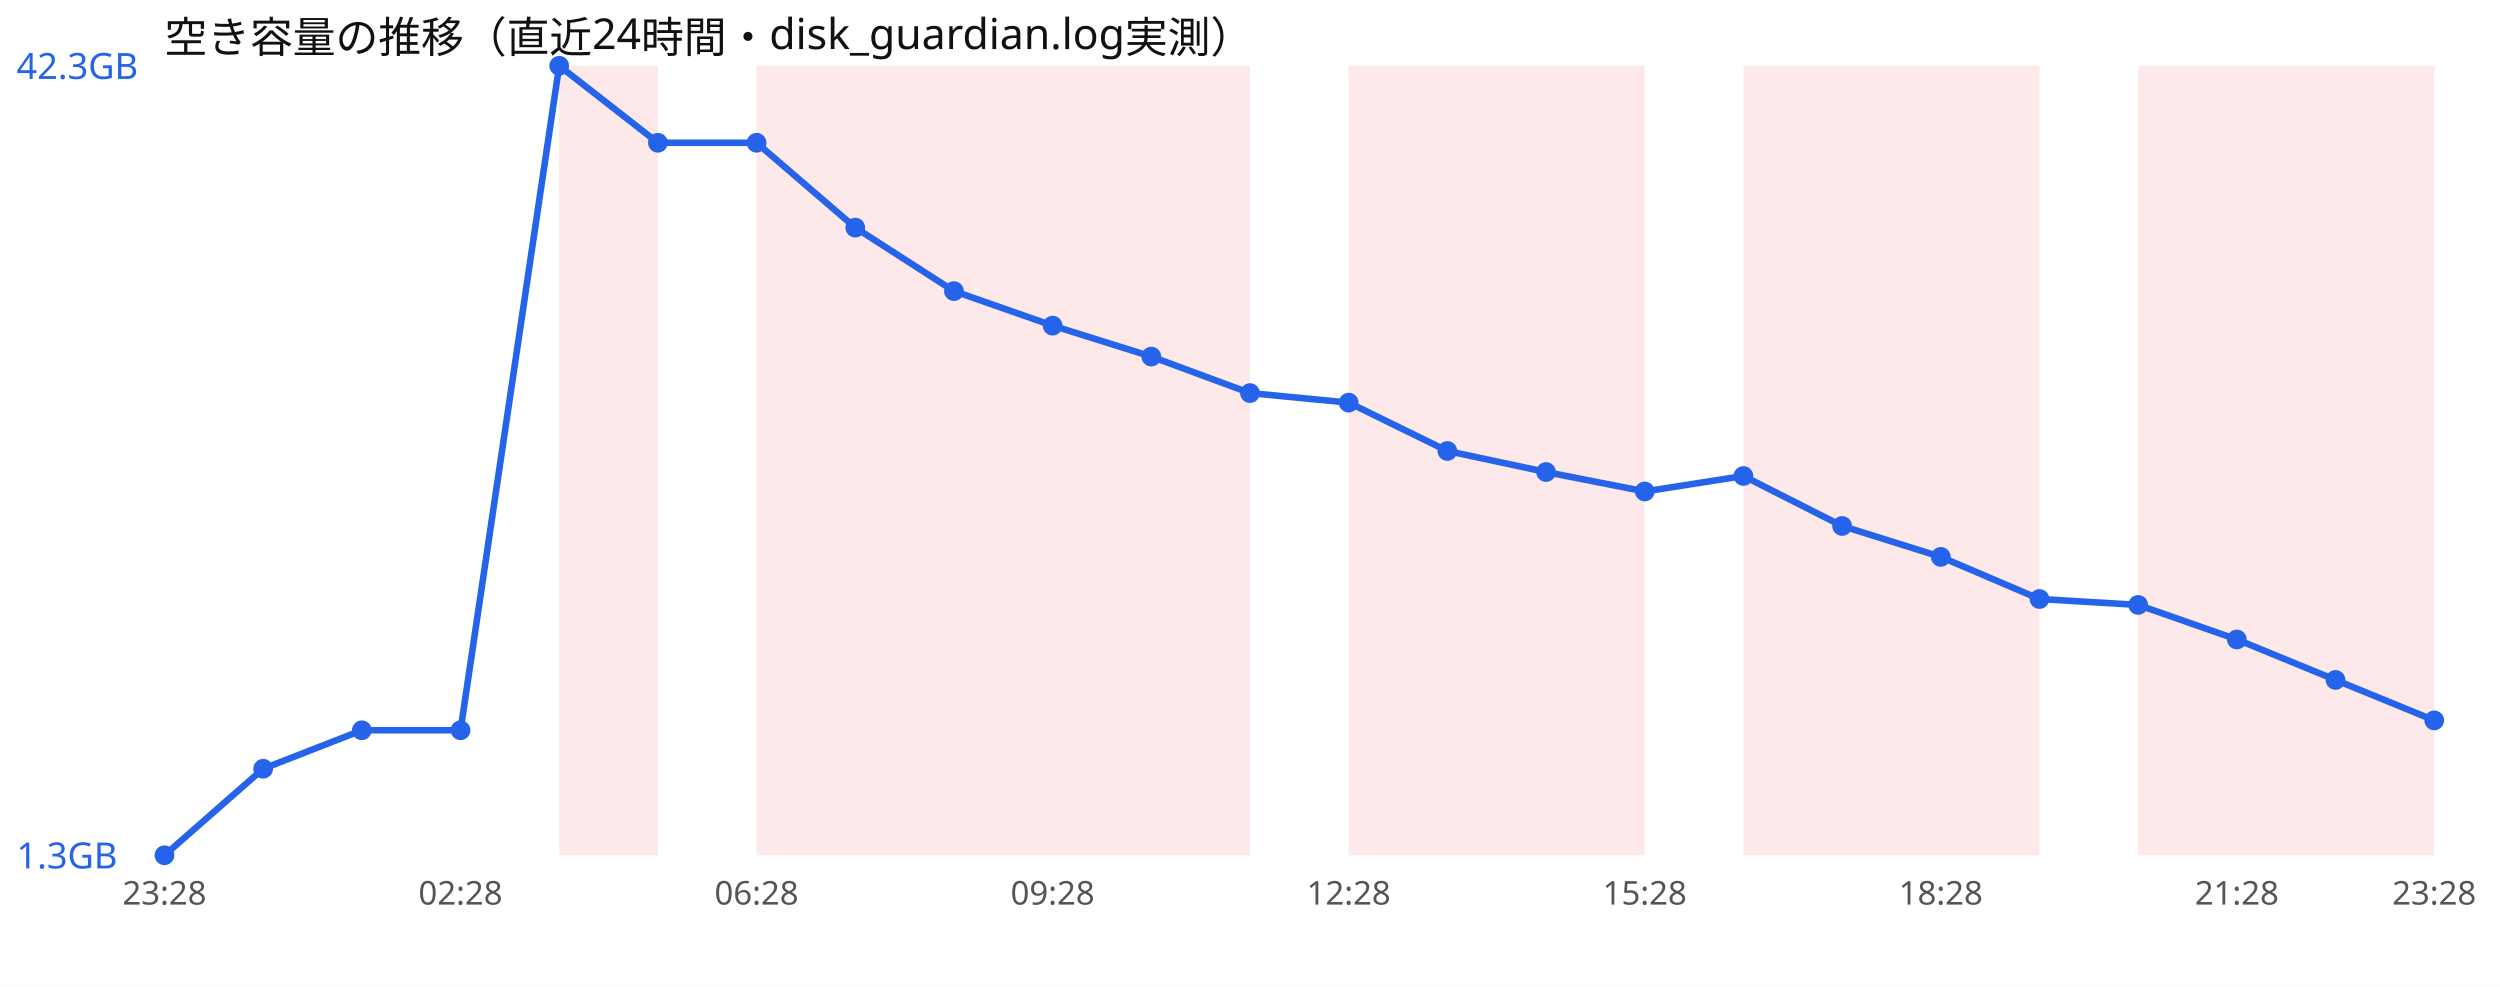
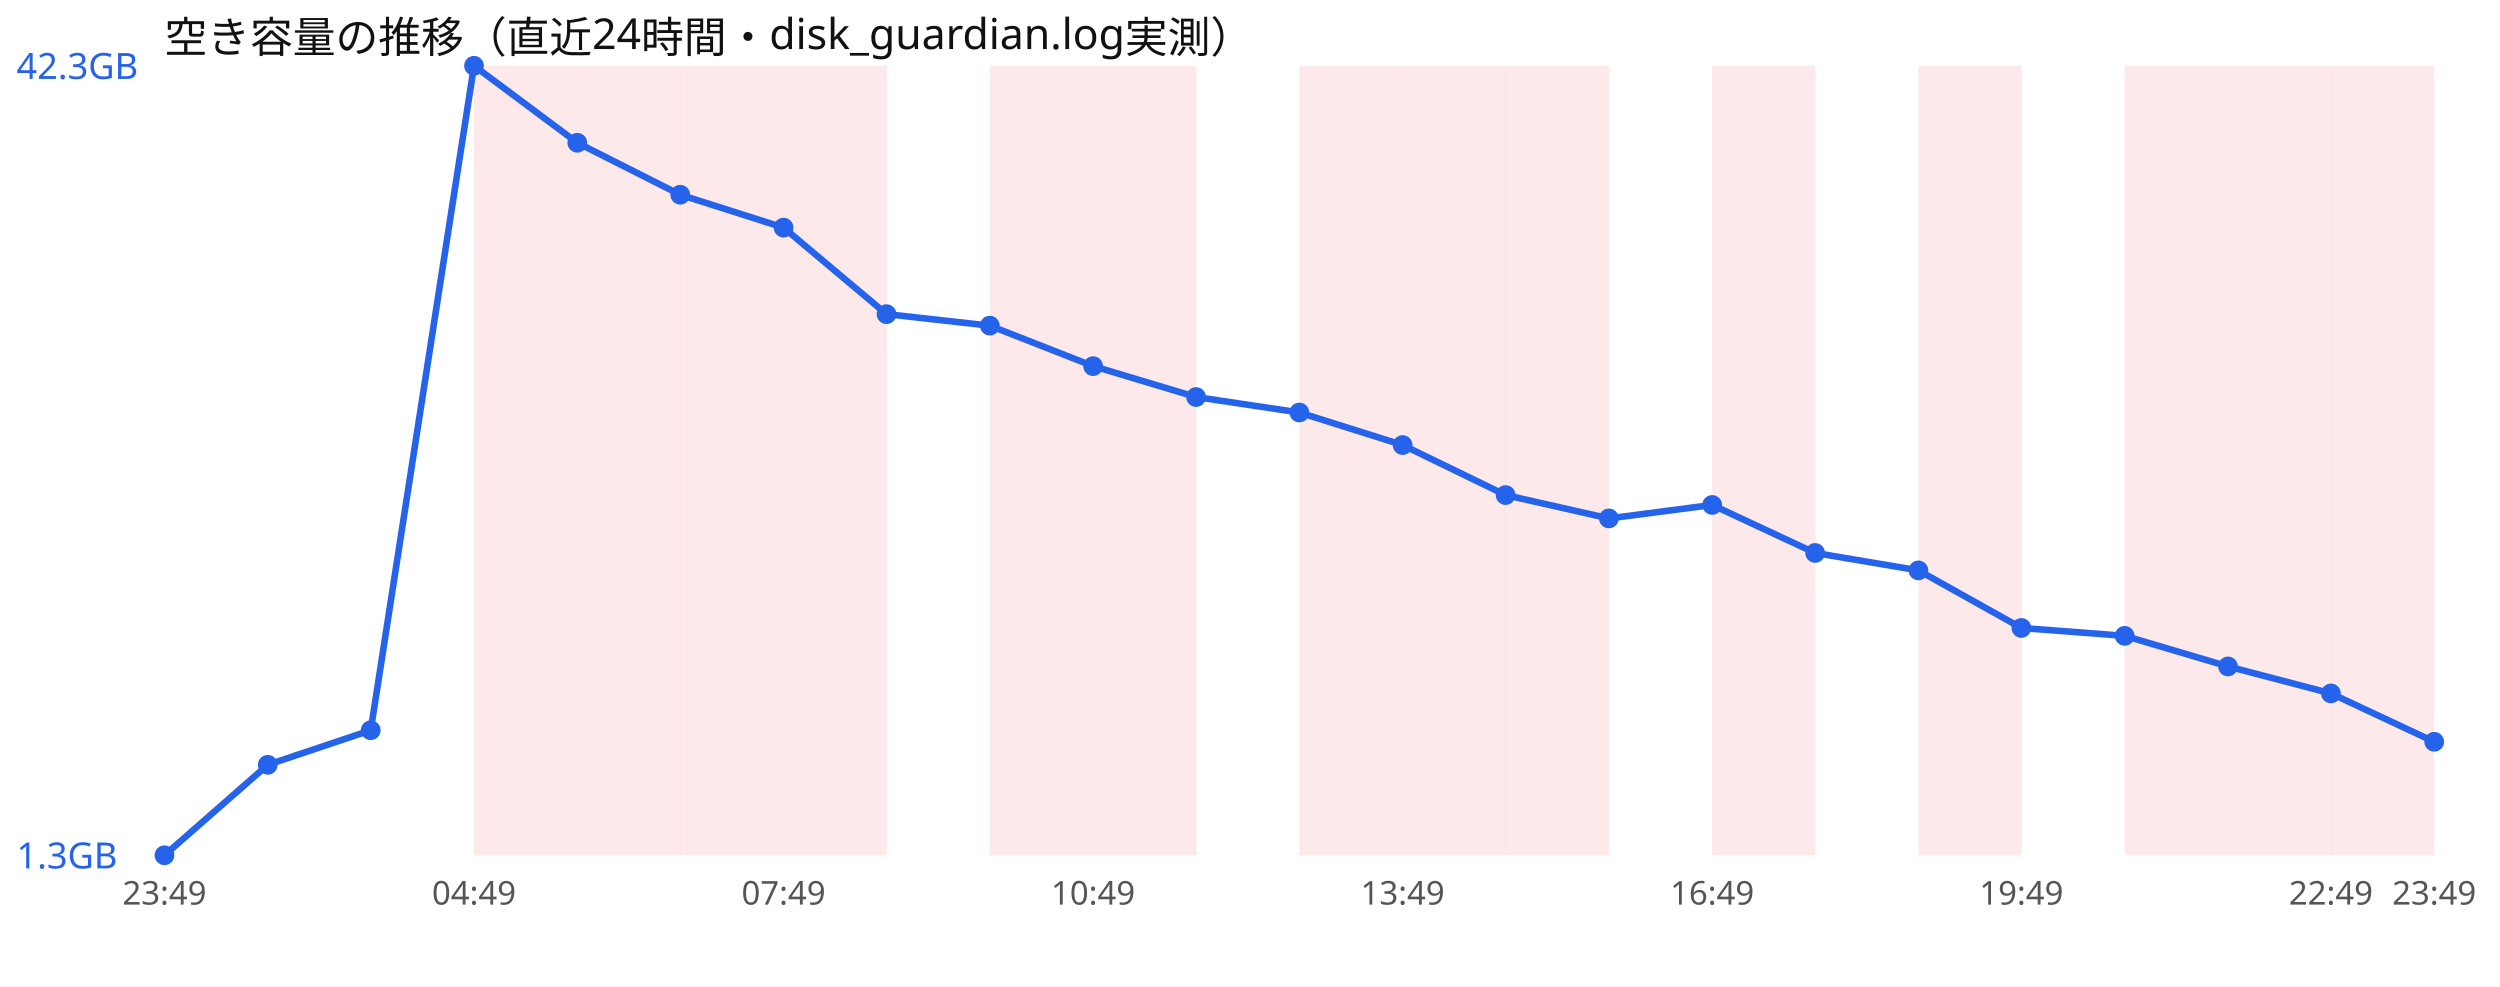
<svg xmlns="http://www.w3.org/2000/svg" width="760" height="300" viewBox="0 0 760 300" font-family="sans-serif">
  <rect width="760" height="300" fill="#ffffff" />
  <text x="50" y="16" font-size="13" fill="#111">空き容量の推移（直近24時間・disk_guardian.log実測）</text>
-   <rect x="170.0" y="20" width="30.0" height="240" fill="#ef4444" opacity="0.12" />
-   <rect x="230.0" y="20" width="30.0" height="240" fill="#ef4444" opacity="0.12" />
-   <rect x="260.0" y="20" width="30.0" height="240" fill="#ef4444" opacity="0.12" />
-   <rect x="290.0" y="20" width="30.0" height="240" fill="#ef4444" opacity="0.12" />
-   <rect x="320.0" y="20" width="30.0" height="240" fill="#ef4444" opacity="0.12" />
-   <rect x="350.0" y="20" width="30.0" height="240" fill="#ef4444" opacity="0.12" />
-   <rect x="410.0" y="20" width="30.0" height="240" fill="#ef4444" opacity="0.12" />
-   <rect x="440.0" y="20" width="30.0" height="240" fill="#ef4444" opacity="0.12" />
-   <rect x="470.0" y="20" width="30.0" height="240" fill="#ef4444" opacity="0.12" />
-   <rect x="530.0" y="20" width="30.0" height="240" fill="#ef4444" opacity="0.12" />
-   <rect x="560.0" y="20" width="30.0" height="240" fill="#ef4444" opacity="0.12" />
-   <rect x="590.0" y="20" width="30.0" height="240" fill="#ef4444" opacity="0.12" />
-   <rect x="650.0" y="20" width="30.0" height="240" fill="#ef4444" opacity="0.12" />
-   <rect x="680.0" y="20" width="30.0" height="240" fill="#ef4444" opacity="0.12" />
-   <rect x="710.0" y="20" width="30.0" height="240" fill="#ef4444" opacity="0.12" />
-   <polyline points="50.0,260.0 80.0,233.7 110.0,222.0 140.0,222.0 170.0,20.0 200.0,43.4 230.0,43.4 260.0,69.2 290.0,88.5 320.0,99.0 350.0,108.4 380.0,119.5 410.0,122.4 440.0,137.1 470.0,143.5 500.0,149.4 530.0,144.7 560.0,159.9 590.0,169.3 620.0,182.1 650.0,183.9 680.0,194.4 710.0,206.7 740.0,219.0" fill="none" stroke="#2563eb" stroke-width="2" />
+   <rect x="144.1" y="20" width="31.4" height="240" fill="#ef4444" opacity="0.12" />
+   <rect x="175.5" y="20" width="31.4" height="240" fill="#ef4444" opacity="0.12" />
+   <rect x="206.8" y="20" width="31.4" height="240" fill="#ef4444" opacity="0.12" />
+   <rect x="238.2" y="20" width="31.4" height="240" fill="#ef4444" opacity="0.12" />
+   <rect x="300.9" y="20" width="31.4" height="240" fill="#ef4444" opacity="0.12" />
+   <rect x="332.3" y="20" width="31.4" height="240" fill="#ef4444" opacity="0.12" />
+   <rect x="395.0" y="20" width="31.4" height="240" fill="#ef4444" opacity="0.12" />
+   <rect x="426.4" y="20" width="31.4" height="240" fill="#ef4444" opacity="0.12" />
+   <rect x="457.7" y="20" width="31.4" height="240" fill="#ef4444" opacity="0.12" />
+   <rect x="520.5" y="20" width="31.4" height="240" fill="#ef4444" opacity="0.12" />
+   <rect x="583.2" y="20" width="31.4" height="240" fill="#ef4444" opacity="0.12" />
+   <rect x="645.9" y="20" width="31.4" height="240" fill="#ef4444" opacity="0.12" />
+   <rect x="677.3" y="20" width="31.4" height="240" fill="#ef4444" opacity="0.12" />
+   <rect x="708.6" y="20" width="31.4" height="240" fill="#ef4444" opacity="0.12" />
+   <polyline points="50.0,260.0 81.4,232.5 112.7,222.0 144.1,20.0 175.5,43.4 206.8,59.2 238.2,69.2 269.5,95.5 300.9,99.0 332.3,111.3 363.6,120.7 395.0,125.4 426.4,135.3 457.7,150.5 489.1,157.6 520.5,153.5 551.8,168.1 583.2,173.4 614.5,190.9 645.9,193.3 677.3,202.6 708.6,210.8 740.0,225.5" fill="none" stroke="#2563eb" stroke-width="2" />
  <circle cx="50.0" cy="260.0" r="3" fill="#2563eb" />
-   <circle cx="80.0" cy="233.7" r="3" fill="#2563eb" />
-   <circle cx="110.0" cy="222.0" r="3" fill="#2563eb" />
-   <circle cx="140.0" cy="222.0" r="3" fill="#2563eb" />
-   <circle cx="170.0" cy="20.0" r="3" fill="#2563eb" />
-   <circle cx="200.0" cy="43.4" r="3" fill="#2563eb" />
-   <circle cx="230.0" cy="43.4" r="3" fill="#2563eb" />
-   <circle cx="260.0" cy="69.2" r="3" fill="#2563eb" />
-   <circle cx="290.0" cy="88.5" r="3" fill="#2563eb" />
-   <circle cx="320.0" cy="99.0" r="3" fill="#2563eb" />
-   <circle cx="350.0" cy="108.4" r="3" fill="#2563eb" />
-   <circle cx="380.0" cy="119.5" r="3" fill="#2563eb" />
-   <circle cx="410.0" cy="122.4" r="3" fill="#2563eb" />
-   <circle cx="440.0" cy="137.1" r="3" fill="#2563eb" />
-   <circle cx="470.0" cy="143.5" r="3" fill="#2563eb" />
-   <circle cx="500.0" cy="149.4" r="3" fill="#2563eb" />
-   <circle cx="530.0" cy="144.7" r="3" fill="#2563eb" />
-   <circle cx="560.0" cy="159.9" r="3" fill="#2563eb" />
-   <circle cx="590.0" cy="169.3" r="3" fill="#2563eb" />
-   <circle cx="620.0" cy="182.1" r="3" fill="#2563eb" />
-   <circle cx="650.0" cy="183.9" r="3" fill="#2563eb" />
-   <circle cx="680.0" cy="194.4" r="3" fill="#2563eb" />
-   <circle cx="710.0" cy="206.7" r="3" fill="#2563eb" />
-   <circle cx="740.0" cy="219.0" r="3" fill="#2563eb" />
+   <circle cx="81.4" cy="232.5" r="3" fill="#2563eb" />
+   <circle cx="112.7" cy="222.0" r="3" fill="#2563eb" />
+   <circle cx="144.1" cy="20.0" r="3" fill="#2563eb" />
+   <circle cx="175.5" cy="43.4" r="3" fill="#2563eb" />
+   <circle cx="206.8" cy="59.2" r="3" fill="#2563eb" />
+   <circle cx="238.2" cy="69.2" r="3" fill="#2563eb" />
+   <circle cx="269.5" cy="95.5" r="3" fill="#2563eb" />
+   <circle cx="300.9" cy="99.0" r="3" fill="#2563eb" />
+   <circle cx="332.3" cy="111.3" r="3" fill="#2563eb" />
+   <circle cx="363.6" cy="120.7" r="3" fill="#2563eb" />
+   <circle cx="395.0" cy="125.4" r="3" fill="#2563eb" />
+   <circle cx="426.4" cy="135.3" r="3" fill="#2563eb" />
+   <circle cx="457.7" cy="150.5" r="3" fill="#2563eb" />
+   <circle cx="489.1" cy="157.6" r="3" fill="#2563eb" />
+   <circle cx="520.5" cy="153.5" r="3" fill="#2563eb" />
+   <circle cx="551.8" cy="168.1" r="3" fill="#2563eb" />
+   <circle cx="583.2" cy="173.4" r="3" fill="#2563eb" />
+   <circle cx="614.5" cy="190.9" r="3" fill="#2563eb" />
+   <circle cx="645.9" cy="193.3" r="3" fill="#2563eb" />
+   <circle cx="677.3" cy="202.6" r="3" fill="#2563eb" />
+   <circle cx="708.6" cy="210.8" r="3" fill="#2563eb" />
+   <circle cx="740.0" cy="225.5" r="3" fill="#2563eb" />
  <text x="5" y="24.0" font-size="11" fill="#2563eb">42.3GB</text>
  <text x="5" y="264.0" font-size="11" fill="#2563eb">1.3GB</text>
-   <text x="50.0" y="275" font-size="10" fill="#555" text-anchor="middle">23:28</text>
-   <text x="140.0" y="275" font-size="10" fill="#555" text-anchor="middle">02:28</text>
-   <text x="230.0" y="275" font-size="10" fill="#555" text-anchor="middle">06:28</text>
-   <text x="320.0" y="275" font-size="10" fill="#555" text-anchor="middle">09:28</text>
-   <text x="410.0" y="275" font-size="10" fill="#555" text-anchor="middle">12:28</text>
-   <text x="500.0" y="275" font-size="10" fill="#555" text-anchor="middle">15:28</text>
-   <text x="590.0" y="275" font-size="10" fill="#555" text-anchor="middle">18:28</text>
-   <text x="680.0" y="275" font-size="10" fill="#555" text-anchor="middle">21:28</text>
-   <text x="740.0" y="275" font-size="10" fill="#555" text-anchor="middle">23:28</text>
+   <text x="50.0" y="275" font-size="10" fill="#555" text-anchor="middle">23:49</text>
+   <text x="144.1" y="275" font-size="10" fill="#555" text-anchor="middle">04:49</text>
+   <text x="238.2" y="275" font-size="10" fill="#555" text-anchor="middle">07:49</text>
+   <text x="332.3" y="275" font-size="10" fill="#555" text-anchor="middle">10:49</text>
+   <text x="426.4" y="275" font-size="10" fill="#555" text-anchor="middle">13:49</text>
+   <text x="520.5" y="275" font-size="10" fill="#555" text-anchor="middle">16:49</text>
+   <text x="614.5" y="275" font-size="10" fill="#555" text-anchor="middle">19:49</text>
+   <text x="708.6" y="275" font-size="10" fill="#555" text-anchor="middle">22:49</text>
+   <text x="740.0" y="275" font-size="10" fill="#555" text-anchor="middle">23:49</text>
</svg>
